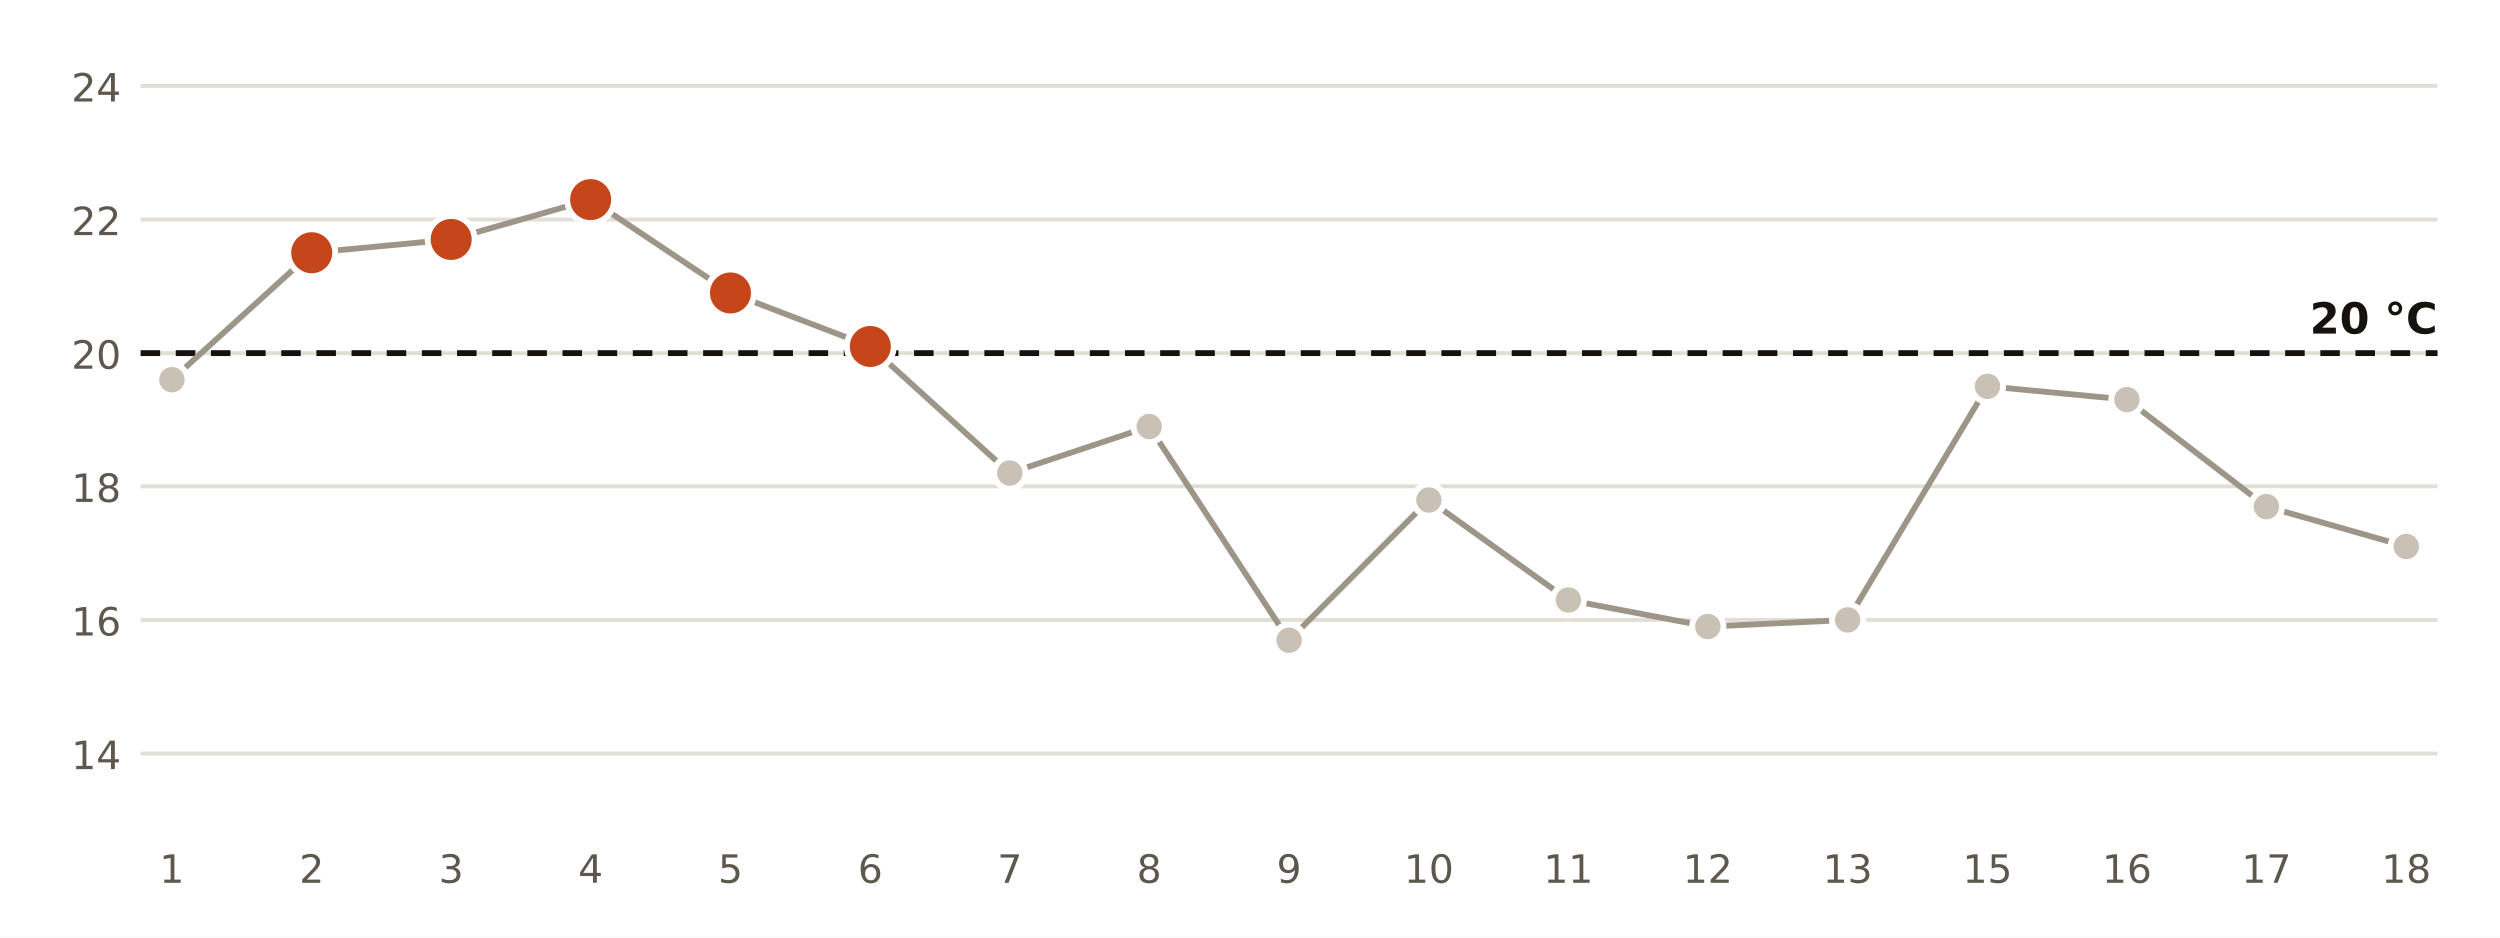
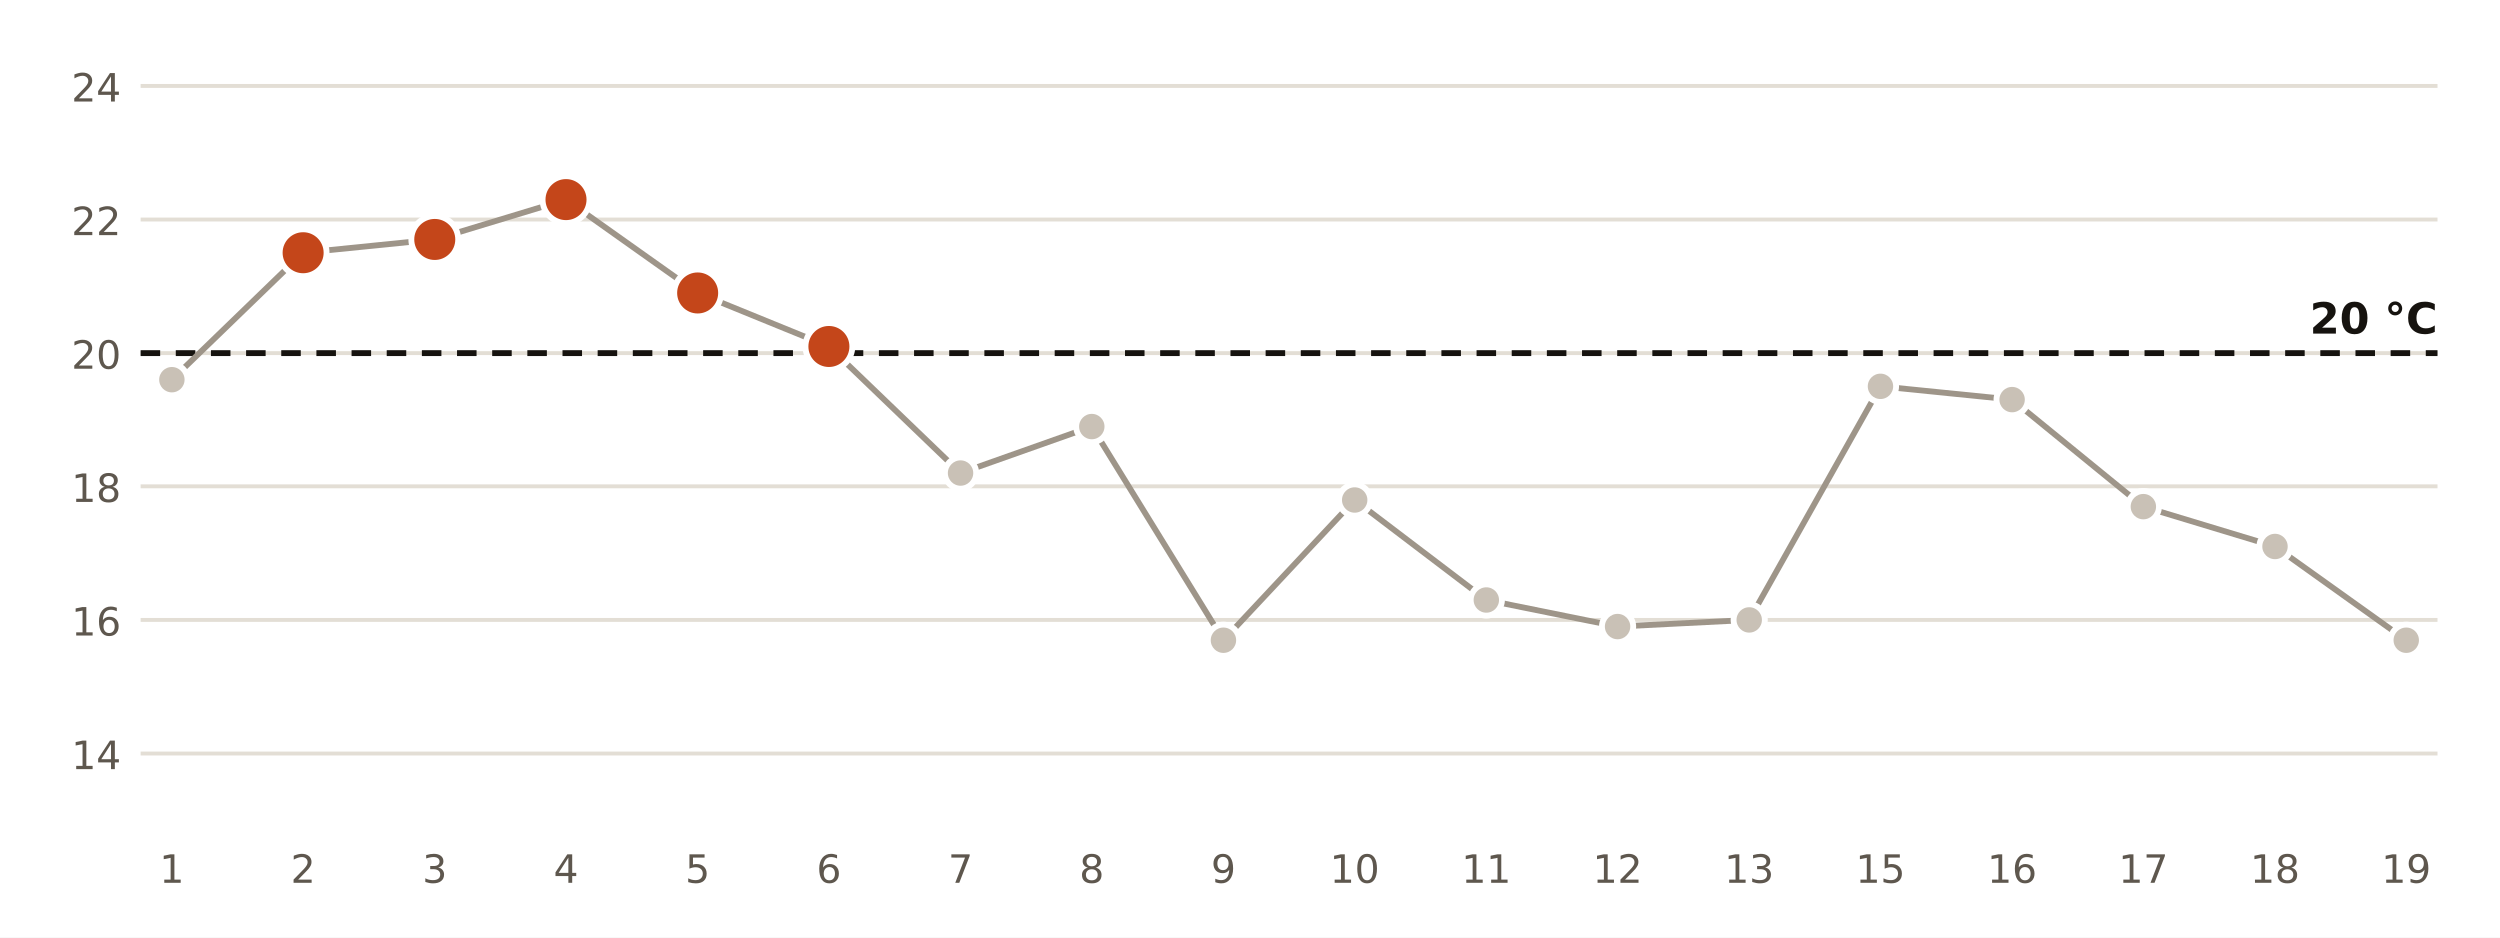
<svg xmlns="http://www.w3.org/2000/svg" viewBox="0 0 640 240" width="640" height="240" role="img" aria-label="Temperatura mínima diaria en la estación de AEMET de Málaga Aeropuerto">
  <rect width="640" height="240" fill="#FFFFFF" />
  <line x1="36" x2="624" y1="192.9" y2="192.9" stroke="#E3DED5" stroke-width="1" />
  <text x="31.0" y="196.9" font-size="10" fill="#5E574E" text-anchor="end" font-weight="400" font-family="Public Sans, DejaVu Sans, Arial, sans-serif">14</text>
  <line x1="36" x2="624" y1="158.7" y2="158.7" stroke="#E3DED5" stroke-width="1" />
  <text x="31.0" y="162.7" font-size="10" fill="#5E574E" text-anchor="end" font-weight="400" font-family="Public Sans, DejaVu Sans, Arial, sans-serif">16</text>
  <line x1="36" x2="624" y1="124.5" y2="124.5" stroke="#E3DED5" stroke-width="1" />
  <text x="31.0" y="128.5" font-size="10" fill="#5E574E" text-anchor="end" font-weight="400" font-family="Public Sans, DejaVu Sans, Arial, sans-serif">18</text>
  <line x1="36" x2="624" y1="90.4" y2="90.4" stroke="#E3DED5" stroke-width="1" />
  <text x="31.0" y="94.4" font-size="10" fill="#5E574E" text-anchor="end" font-weight="400" font-family="Public Sans, DejaVu Sans, Arial, sans-serif">20</text>
  <line x1="36" x2="624" y1="56.2" y2="56.2" stroke="#E3DED5" stroke-width="1" />
  <text x="31.0" y="60.2" font-size="10" fill="#5E574E" text-anchor="end" font-weight="400" font-family="Public Sans, DejaVu Sans, Arial, sans-serif">22</text>
  <line x1="36" x2="624" y1="22.0" y2="22.0" stroke="#E3DED5" stroke-width="1" />
  <text x="31.0" y="26.0" font-size="10" fill="#5E574E" text-anchor="end" font-weight="400" font-family="Public Sans, DejaVu Sans, Arial, sans-serif">24</text>
  <line x1="36" x2="624" y1="90.4" y2="90.4" stroke="#16130F" stroke-width="1.5" stroke-dasharray="5 4" />
  <text x="624.0" y="85.4" font-size="11" fill="#16130F" text-anchor="end" font-weight="700" font-family="Public Sans, DejaVu Sans, Arial, sans-serif">20 °C</text>
-   <polyline points="44.0,97.2 79.8,64.7 115.5,61.3 151.2,51.1 187.0,75.0 222.8,88.7 258.5,121.1 294.2,109.2 330.0,163.9 365.8,128.0 401.5,153.6 437.2,160.4 473.0,158.7 508.8,98.9 544.5,102.3 580.2,129.7 616.0,139.9" fill="none" stroke="#9E9589" stroke-width="1.5" />
+   <polyline points="44.0,97.2 77.6,64.7 111.3,61.3 144.9,51.1 178.6,75.0 212.2,88.7 245.9,121.1 279.5,109.2 313.2,163.9 346.8,128.0 380.5,153.6 414.1,160.4 447.8,158.7 481.4,98.9 515.1,102.3 548.7,129.7 582.4,139.9 616.0,163.9" fill="none" stroke="#9E9589" stroke-width="1.5" />
  <circle cx="44.0" cy="97.2" r="4" fill="#C9C1B6" stroke="#FFFFFF" stroke-width="1.5" />
  <text x="44.0" y="226.0" font-size="10" fill="#5E574E" text-anchor="middle" font-weight="400" font-family="Public Sans, DejaVu Sans, Arial, sans-serif">1</text>
-   <circle cx="79.8" cy="64.7" r="6" fill="#C4461A" stroke="#FFFFFF" stroke-width="1.5" />
-   <text x="79.8" y="226.0" font-size="10" fill="#5E574E" text-anchor="middle" font-weight="400" font-family="Public Sans, DejaVu Sans, Arial, sans-serif">2</text>
-   <circle cx="115.5" cy="61.3" r="6" fill="#C4461A" stroke="#FFFFFF" stroke-width="1.5" />
-   <text x="115.5" y="226.0" font-size="10" fill="#5E574E" text-anchor="middle" font-weight="400" font-family="Public Sans, DejaVu Sans, Arial, sans-serif">3</text>
-   <circle cx="151.2" cy="51.1" r="6" fill="#C4461A" stroke="#FFFFFF" stroke-width="1.5" />
-   <text x="151.2" y="226.0" font-size="10" fill="#5E574E" text-anchor="middle" font-weight="400" font-family="Public Sans, DejaVu Sans, Arial, sans-serif">4</text>
-   <circle cx="187.0" cy="75.0" r="6" fill="#C4461A" stroke="#FFFFFF" stroke-width="1.5" />
-   <text x="187.0" y="226.0" font-size="10" fill="#5E574E" text-anchor="middle" font-weight="400" font-family="Public Sans, DejaVu Sans, Arial, sans-serif">5</text>
-   <circle cx="222.8" cy="88.7" r="6" fill="#C4461A" stroke="#FFFFFF" stroke-width="1.5" />
-   <text x="222.8" y="226.0" font-size="10" fill="#5E574E" text-anchor="middle" font-weight="400" font-family="Public Sans, DejaVu Sans, Arial, sans-serif">6</text>
-   <circle cx="258.5" cy="121.1" r="4" fill="#C9C1B6" stroke="#FFFFFF" stroke-width="1.5" />
-   <text x="258.5" y="226.0" font-size="10" fill="#5E574E" text-anchor="middle" font-weight="400" font-family="Public Sans, DejaVu Sans, Arial, sans-serif">7</text>
-   <circle cx="294.2" cy="109.2" r="4" fill="#C9C1B6" stroke="#FFFFFF" stroke-width="1.5" />
-   <text x="294.2" y="226.0" font-size="10" fill="#5E574E" text-anchor="middle" font-weight="400" font-family="Public Sans, DejaVu Sans, Arial, sans-serif">8</text>
-   <circle cx="330.0" cy="163.9" r="4" fill="#C9C1B6" stroke="#FFFFFF" stroke-width="1.5" />
-   <text x="330.0" y="226.0" font-size="10" fill="#5E574E" text-anchor="middle" font-weight="400" font-family="Public Sans, DejaVu Sans, Arial, sans-serif">9</text>
-   <circle cx="365.8" cy="128.0" r="4" fill="#C9C1B6" stroke="#FFFFFF" stroke-width="1.5" />
-   <text x="365.8" y="226.0" font-size="10" fill="#5E574E" text-anchor="middle" font-weight="400" font-family="Public Sans, DejaVu Sans, Arial, sans-serif">10</text>
-   <circle cx="401.5" cy="153.6" r="4" fill="#C9C1B6" stroke="#FFFFFF" stroke-width="1.5" />
-   <text x="401.5" y="226.0" font-size="10" fill="#5E574E" text-anchor="middle" font-weight="400" font-family="Public Sans, DejaVu Sans, Arial, sans-serif">11</text>
-   <circle cx="437.2" cy="160.4" r="4" fill="#C9C1B6" stroke="#FFFFFF" stroke-width="1.5" />
-   <text x="437.2" y="226.0" font-size="10" fill="#5E574E" text-anchor="middle" font-weight="400" font-family="Public Sans, DejaVu Sans, Arial, sans-serif">12</text>
-   <circle cx="473.0" cy="158.7" r="4" fill="#C9C1B6" stroke="#FFFFFF" stroke-width="1.5" />
-   <text x="473.0" y="226.0" font-size="10" fill="#5E574E" text-anchor="middle" font-weight="400" font-family="Public Sans, DejaVu Sans, Arial, sans-serif">13</text>
-   <circle cx="508.8" cy="98.9" r="4" fill="#C9C1B6" stroke="#FFFFFF" stroke-width="1.5" />
-   <text x="508.8" y="226.0" font-size="10" fill="#5E574E" text-anchor="middle" font-weight="400" font-family="Public Sans, DejaVu Sans, Arial, sans-serif">15</text>
-   <circle cx="544.5" cy="102.3" r="4" fill="#C9C1B6" stroke="#FFFFFF" stroke-width="1.5" />
-   <text x="544.5" y="226.0" font-size="10" fill="#5E574E" text-anchor="middle" font-weight="400" font-family="Public Sans, DejaVu Sans, Arial, sans-serif">16</text>
-   <circle cx="580.2" cy="129.7" r="4" fill="#C9C1B6" stroke="#FFFFFF" stroke-width="1.5" />
-   <text x="580.2" y="226.0" font-size="10" fill="#5E574E" text-anchor="middle" font-weight="400" font-family="Public Sans, DejaVu Sans, Arial, sans-serif">17</text>
-   <circle cx="616.0" cy="139.9" r="4" fill="#C9C1B6" stroke="#FFFFFF" stroke-width="1.5" />
-   <text x="616.0" y="226.0" font-size="10" fill="#5E574E" text-anchor="middle" font-weight="400" font-family="Public Sans, DejaVu Sans, Arial, sans-serif">18</text>
+   <circle cx="77.6" cy="64.7" r="6" fill="#C4461A" stroke="#FFFFFF" stroke-width="1.5" />
+   <text x="77.6" y="226.0" font-size="10" fill="#5E574E" text-anchor="middle" font-weight="400" font-family="Public Sans, DejaVu Sans, Arial, sans-serif">2</text>
+   <circle cx="111.3" cy="61.3" r="6" fill="#C4461A" stroke="#FFFFFF" stroke-width="1.5" />
+   <text x="111.3" y="226.0" font-size="10" fill="#5E574E" text-anchor="middle" font-weight="400" font-family="Public Sans, DejaVu Sans, Arial, sans-serif">3</text>
+   <circle cx="144.9" cy="51.1" r="6" fill="#C4461A" stroke="#FFFFFF" stroke-width="1.5" />
+   <text x="144.9" y="226.0" font-size="10" fill="#5E574E" text-anchor="middle" font-weight="400" font-family="Public Sans, DejaVu Sans, Arial, sans-serif">4</text>
+   <circle cx="178.6" cy="75.0" r="6" fill="#C4461A" stroke="#FFFFFF" stroke-width="1.5" />
+   <text x="178.6" y="226.0" font-size="10" fill="#5E574E" text-anchor="middle" font-weight="400" font-family="Public Sans, DejaVu Sans, Arial, sans-serif">5</text>
+   <circle cx="212.2" cy="88.7" r="6" fill="#C4461A" stroke="#FFFFFF" stroke-width="1.5" />
+   <text x="212.2" y="226.0" font-size="10" fill="#5E574E" text-anchor="middle" font-weight="400" font-family="Public Sans, DejaVu Sans, Arial, sans-serif">6</text>
+   <circle cx="245.9" cy="121.1" r="4" fill="#C9C1B6" stroke="#FFFFFF" stroke-width="1.5" />
+   <text x="245.9" y="226.0" font-size="10" fill="#5E574E" text-anchor="middle" font-weight="400" font-family="Public Sans, DejaVu Sans, Arial, sans-serif">7</text>
+   <circle cx="279.5" cy="109.2" r="4" fill="#C9C1B6" stroke="#FFFFFF" stroke-width="1.5" />
+   <text x="279.5" y="226.0" font-size="10" fill="#5E574E" text-anchor="middle" font-weight="400" font-family="Public Sans, DejaVu Sans, Arial, sans-serif">8</text>
+   <circle cx="313.2" cy="163.9" r="4" fill="#C9C1B6" stroke="#FFFFFF" stroke-width="1.5" />
+   <text x="313.2" y="226.0" font-size="10" fill="#5E574E" text-anchor="middle" font-weight="400" font-family="Public Sans, DejaVu Sans, Arial, sans-serif">9</text>
+   <circle cx="346.8" cy="128.0" r="4" fill="#C9C1B6" stroke="#FFFFFF" stroke-width="1.5" />
+   <text x="346.8" y="226.0" font-size="10" fill="#5E574E" text-anchor="middle" font-weight="400" font-family="Public Sans, DejaVu Sans, Arial, sans-serif">10</text>
+   <circle cx="380.5" cy="153.6" r="4" fill="#C9C1B6" stroke="#FFFFFF" stroke-width="1.5" />
+   <text x="380.5" y="226.0" font-size="10" fill="#5E574E" text-anchor="middle" font-weight="400" font-family="Public Sans, DejaVu Sans, Arial, sans-serif">11</text>
+   <circle cx="414.1" cy="160.4" r="4" fill="#C9C1B6" stroke="#FFFFFF" stroke-width="1.5" />
+   <text x="414.1" y="226.0" font-size="10" fill="#5E574E" text-anchor="middle" font-weight="400" font-family="Public Sans, DejaVu Sans, Arial, sans-serif">12</text>
+   <circle cx="447.8" cy="158.7" r="4" fill="#C9C1B6" stroke="#FFFFFF" stroke-width="1.5" />
+   <text x="447.8" y="226.0" font-size="10" fill="#5E574E" text-anchor="middle" font-weight="400" font-family="Public Sans, DejaVu Sans, Arial, sans-serif">13</text>
+   <circle cx="481.4" cy="98.9" r="4" fill="#C9C1B6" stroke="#FFFFFF" stroke-width="1.5" />
+   <text x="481.4" y="226.0" font-size="10" fill="#5E574E" text-anchor="middle" font-weight="400" font-family="Public Sans, DejaVu Sans, Arial, sans-serif">15</text>
+   <circle cx="515.1" cy="102.3" r="4" fill="#C9C1B6" stroke="#FFFFFF" stroke-width="1.5" />
+   <text x="515.1" y="226.0" font-size="10" fill="#5E574E" text-anchor="middle" font-weight="400" font-family="Public Sans, DejaVu Sans, Arial, sans-serif">16</text>
+   <circle cx="548.7" cy="129.7" r="4" fill="#C9C1B6" stroke="#FFFFFF" stroke-width="1.5" />
+   <text x="548.7" y="226.0" font-size="10" fill="#5E574E" text-anchor="middle" font-weight="400" font-family="Public Sans, DejaVu Sans, Arial, sans-serif">17</text>
+   <circle cx="582.4" cy="139.9" r="4" fill="#C9C1B6" stroke="#FFFFFF" stroke-width="1.5" />
+   <text x="582.4" y="226.0" font-size="10" fill="#5E574E" text-anchor="middle" font-weight="400" font-family="Public Sans, DejaVu Sans, Arial, sans-serif">18</text>
+   <circle cx="616.0" cy="163.9" r="4" fill="#C9C1B6" stroke="#FFFFFF" stroke-width="1.5" />
+   <text x="616.0" y="226.0" font-size="10" fill="#5E574E" text-anchor="middle" font-weight="400" font-family="Public Sans, DejaVu Sans, Arial, sans-serif">19</text>
</svg>
